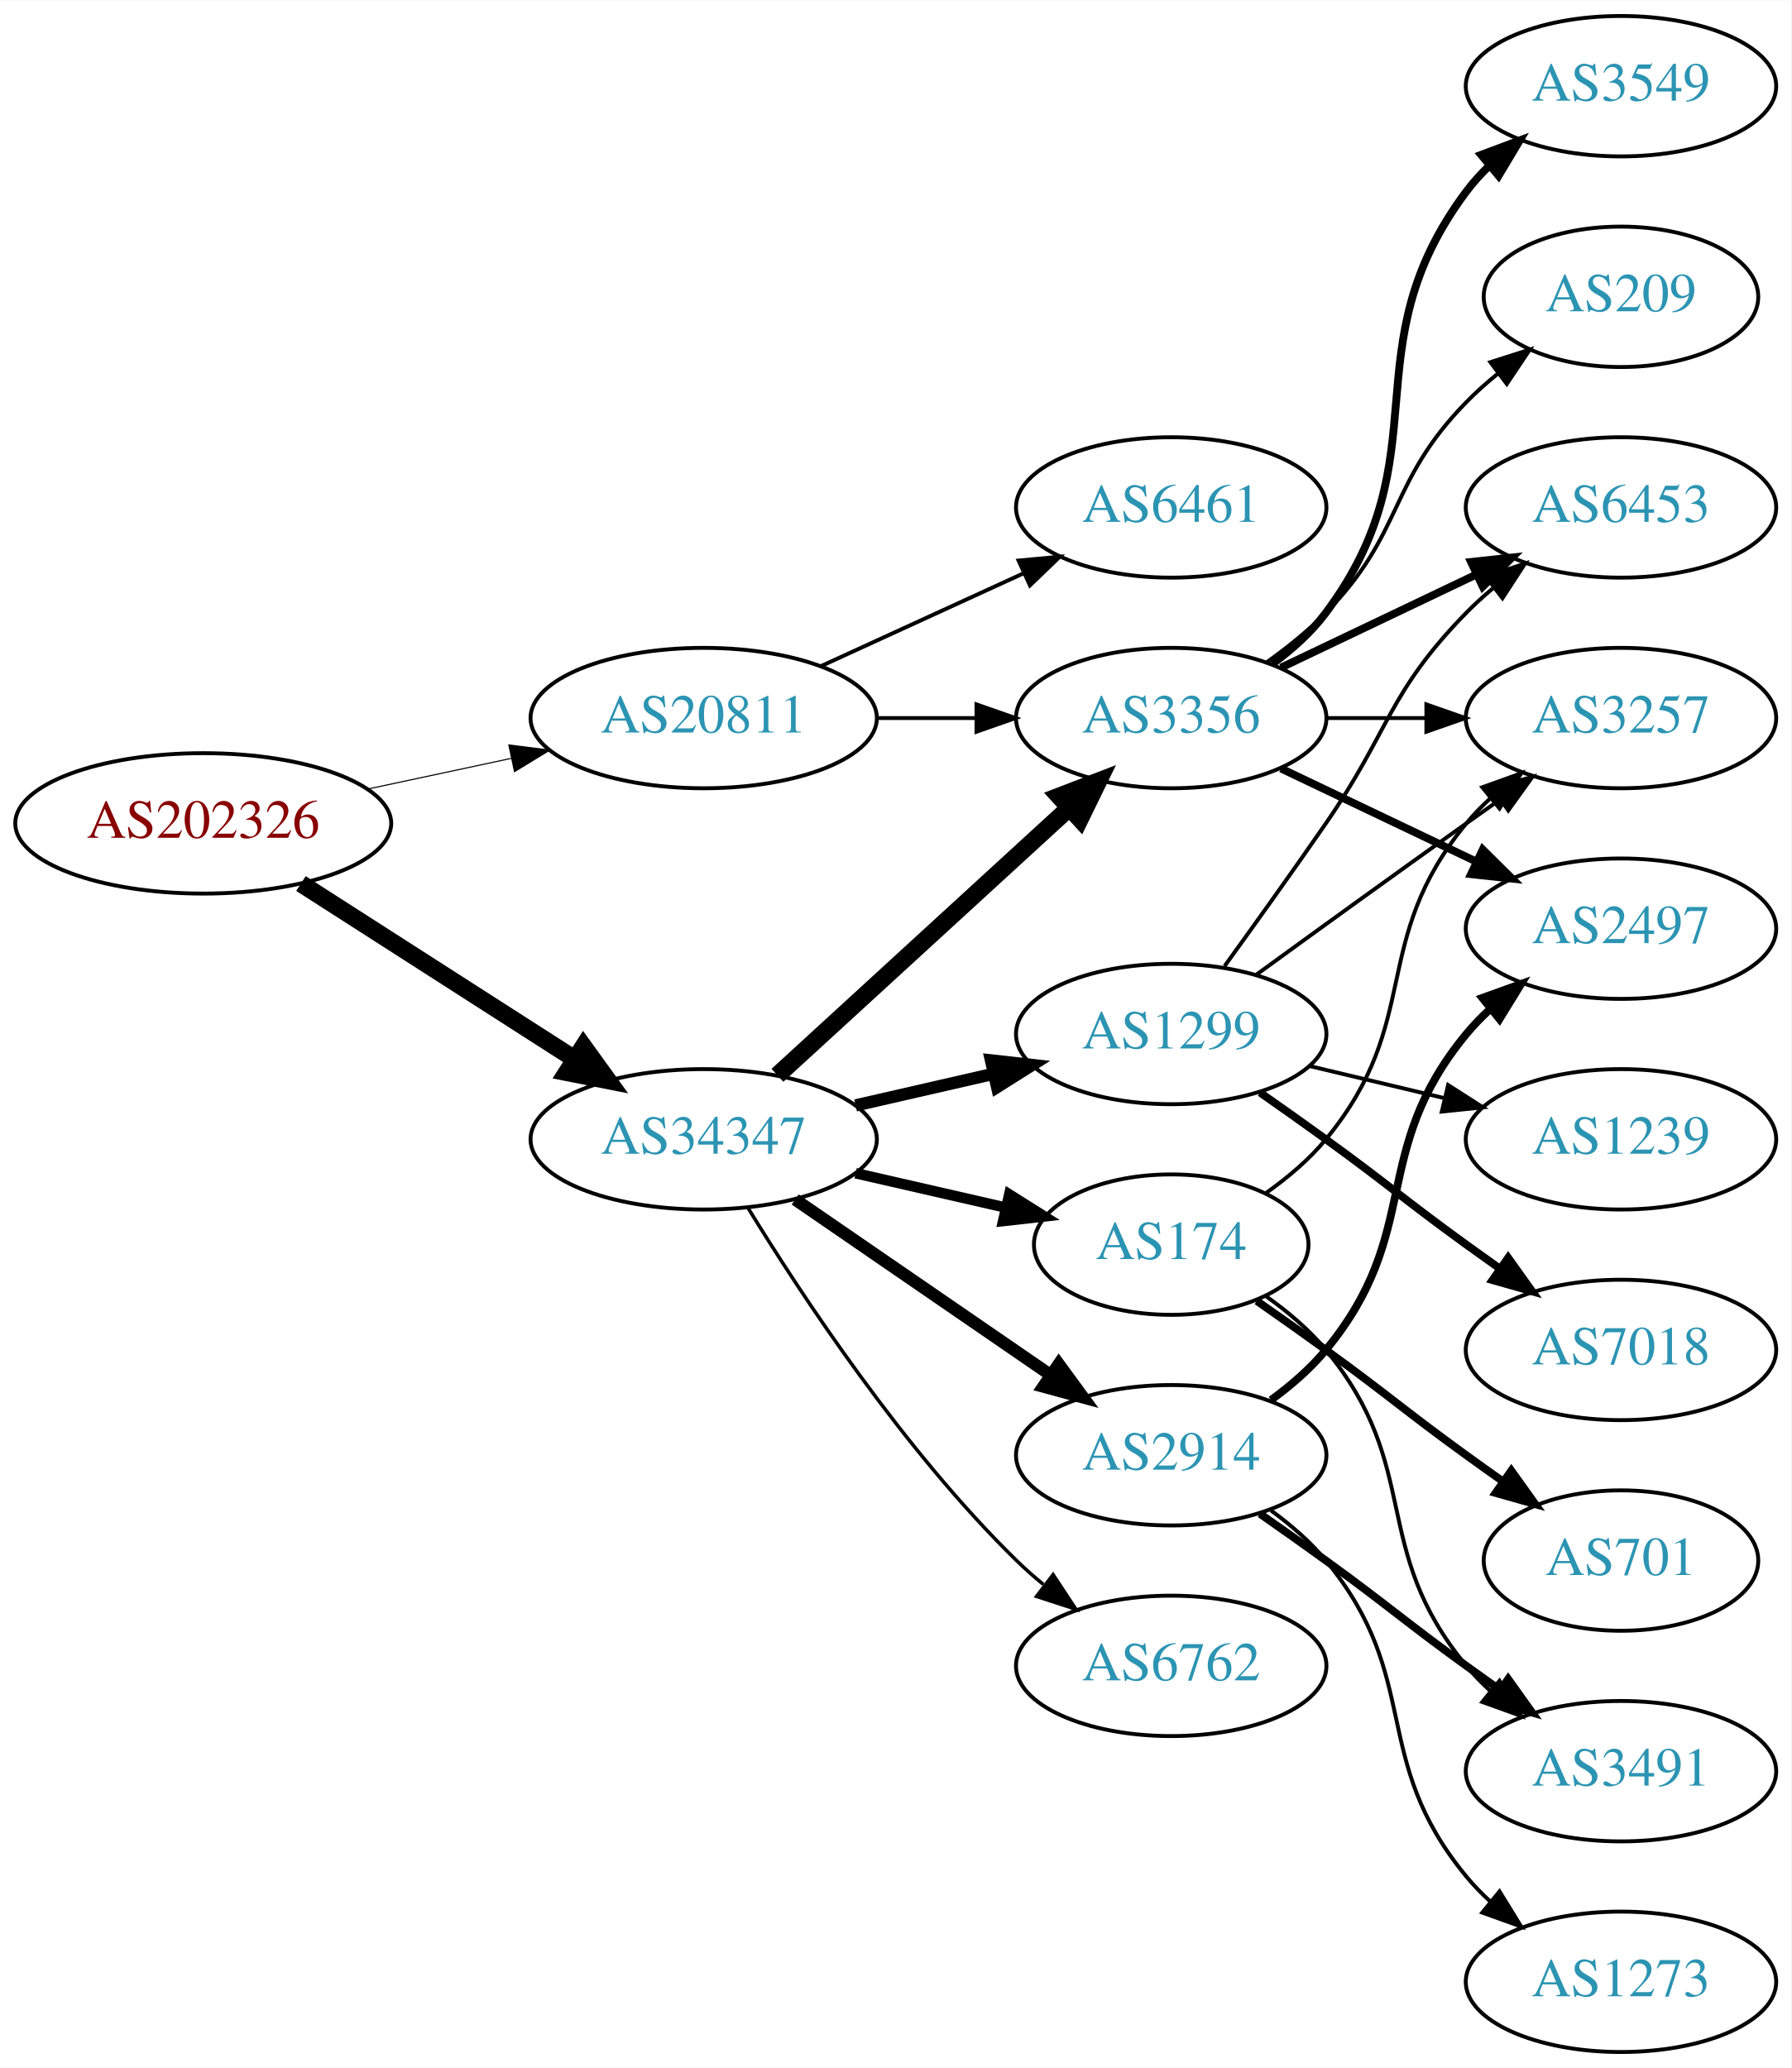
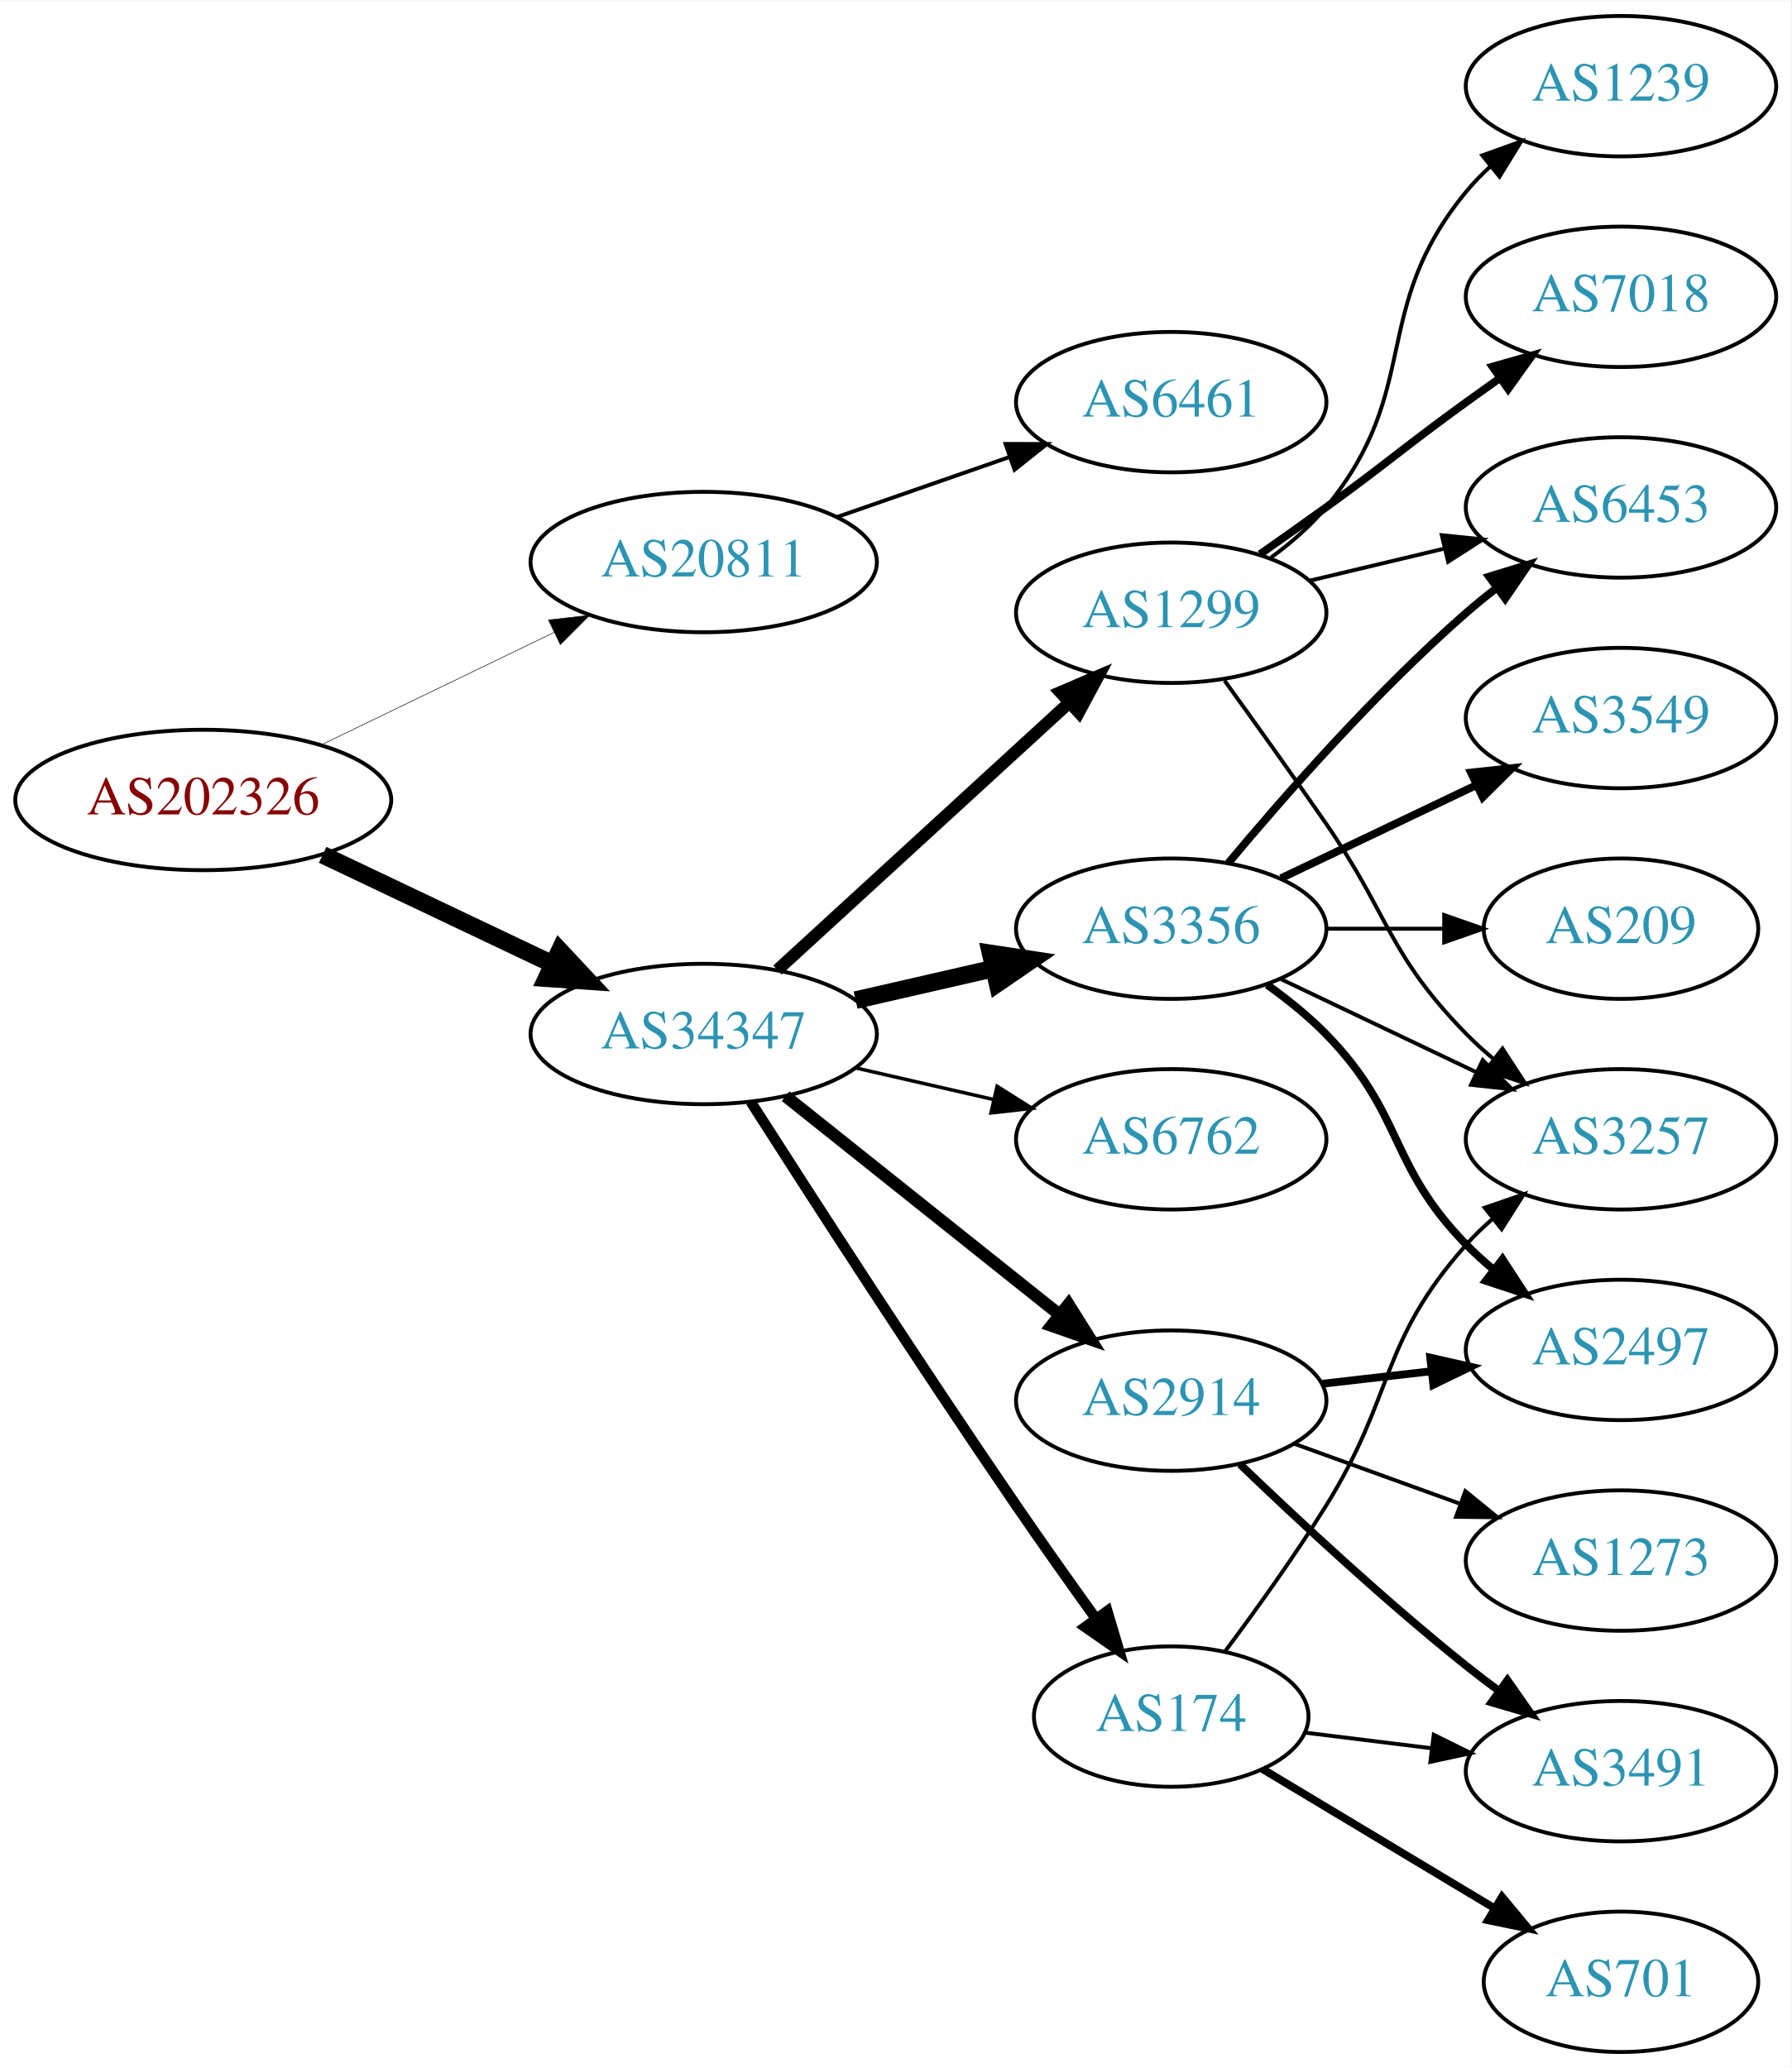
<svg xmlns="http://www.w3.org/2000/svg" xmlns:xlink="http://www.w3.org/1999/xlink" width="459pt" height="530pt" viewBox="0.00 0.00 459.17 530.00">
  <g id="graph0" class="graph" transform="scale(1 1) rotate(0) translate(4 526)">
    <polygon fill="white" stroke="none" points="-4,4 -4,-526 455.17,-526 455.17,4 -4,4" />
    <g id="node1" class="node">
      <g id="a_node1">
        <a xlink:href="/asn/202326" xlink:title="AS202326 ~ odissea [AT]">
-           <ellipse fill="#ffffff" stroke="black" cx="48.096" cy="-315" rx="48.192" ry="18" />
-           <text text-anchor="middle" x="48.096" y="-311.3" font-family="Times,serif" font-size="14.00" fill="#880000">AS202326</text>
+           <ellipse fill="#ffffff" stroke="black" cx="48.096" cy="-321" rx="48.192" ry="18" />
+           <text text-anchor="middle" x="48.096" y="-317.3" font-family="Times,serif" font-size="14.00" fill="#880000">AS202326</text>
        </a>
      </g>
    </g>
    <g id="node2" class="node">
      <g id="a_node2">
        <a xlink:href="/asn/20811" xlink:title="AS20811 ~ Brennercom S.p.A. [IT]">
-           <ellipse fill="#ffffff" stroke="black" cx="176.388" cy="-342" rx="44.393" ry="18" />
-           <text text-anchor="middle" x="176.388" y="-338.3" font-family="Times,serif" font-size="14.00" fill="#2c94b3">AS20811</text>
+           <ellipse fill="#ffffff" stroke="black" cx="176.388" cy="-382" rx="44.393" ry="18" />
+           <text text-anchor="middle" x="176.388" y="-378.3" font-family="Times,serif" font-size="14.00" fill="#2c94b3">AS20811</text>
        </a>
      </g>
    </g>
    <g id="edge1" class="edge">
-       <path fill="none" stroke="black" stroke-width="0.281" d="M90.448,-323.841C102.138,-326.34 114.964,-329.082 127.027,-331.661" />
-       <polygon fill="black" stroke="black" stroke-width="0.281" points="126.428,-335.112 136.939,-333.78 127.891,-328.267 126.428,-335.112" />
+       <path fill="none" stroke="black" stroke-width="0.141" d="M78.387,-335.148C96.171,-343.738 119.042,-354.784 138.108,-363.994" />
+       <polygon fill="black" stroke="black" stroke-width="0.141" points="136.597,-367.151 147.124,-368.348 139.641,-360.847 136.597,-367.151" />
    </g>
    <g id="node3" class="node">
      <g id="a_node3">
        <a xlink:href="/asn/34347" xlink:title="AS34347 ~ HALLAG Kommunal GmbH [AT]">
-           <ellipse fill="#ffffff" stroke="black" cx="176.388" cy="-234" rx="44.393" ry="18" />
-           <text text-anchor="middle" x="176.388" y="-230.3" font-family="Times,serif" font-size="14.00" fill="#2c94b3">AS34347</text>
+           <ellipse fill="#ffffff" stroke="black" cx="176.388" cy="-261" rx="44.393" ry="18" />
+           <text text-anchor="middle" x="176.388" y="-257.3" font-family="Times,serif" font-size="14.00" fill="#2c94b3">AS34347</text>
        </a>
      </g>
    </g>
    <g id="edge2" class="edge">
-       <path fill="none" stroke="black" stroke-width="4.5" d="M73.147,-299.574C93.024,-286.826 121.421,-268.613 143.246,-254.615" />
-       <polygon fill="black" stroke="black" stroke-width="4.5" points="145.561,-257.808 151.853,-249.095 141.31,-251.179 145.561,-257.808" />
+       <path fill="none" stroke="black" stroke-width="4.5" d="M78.706,-306.933C96.294,-298.577 118.772,-287.898 137.627,-278.94" />
+       <polygon fill="black" stroke="black" stroke-width="4.5" points="139.49,-282.414 146.832,-274.566 136.11,-275.301 139.49,-282.414" />
    </g>
    <g id="node4" class="node">
      <g id="a_node4">
        <a xlink:href="/asn/6461" xlink:title="AS6461 ~ Zayo Bandwidth [US]">
-           <ellipse fill="#ffffff" stroke="black" cx="296.23" cy="-396" rx="39.794" ry="18" />
-           <text text-anchor="middle" x="296.23" y="-392.3" font-family="Times,serif" font-size="14.00" fill="#2c94b3">AS6461</text>
+           <ellipse fill="#ffffff" stroke="black" cx="296.23" cy="-423" rx="39.794" ry="18" />
+           <text text-anchor="middle" x="296.23" y="-419.3" font-family="Times,serif" font-size="14.00" fill="#2c94b3">AS6461</text>
        </a>
      </g>
    </g>
    <g id="edge3" class="edge">
-       <path fill="none" stroke="black" d="M206.517,-355.348C222.128,-362.502 241.526,-371.391 258.198,-379.03" />
-       <polygon fill="black" stroke="black" points="257.101,-382.378 267.65,-383.362 260.017,-376.014 257.101,-382.378" />
+       <path fill="none" stroke="black" d="M210.527,-393.53C224.244,-398.302 240.284,-403.883 254.693,-408.896" />
+       <polygon fill="black" stroke="black" points="253.765,-412.279 264.36,-412.26 256.065,-405.668 253.765,-412.279" />
    </g>
    <g id="node5" class="node">
      <g id="a_node5">
-         <a xlink:href="/asn/3356" xlink:title="AS3356 ~ Level 3 Parent, LLC [US]">
-           <ellipse fill="#ffffff" stroke="black" cx="296.23" cy="-342" rx="39.794" ry="18" />
-           <text text-anchor="middle" x="296.23" y="-338.3" font-family="Times,serif" font-size="14.00" fill="#2c94b3">AS3356</text>
+         <a xlink:href="/asn/174" xlink:title="AS174 ~ Cogent Communications [US]">
+           <ellipse fill="#ffffff" stroke="black" cx="296.23" cy="-86" rx="35.194" ry="18" />
+           <text text-anchor="middle" x="296.23" y="-82.3" font-family="Times,serif" font-size="14.00" fill="#2c94b3">AS174</text>
        </a>
      </g>
    </g>
    <g id="edge4" class="edge">
-       <path fill="none" stroke="black" d="M220.599,-342C228.911,-342 237.674,-342 246.156,-342" />
-       <polygon fill="black" stroke="black" points="246.315,-345.5 256.315,-342 246.315,-338.5 246.315,-345.5" />
-     </g>
-     <g id="edge7" class="edge">
-       <path fill="none" stroke="black" stroke-width="4.5" d="M195.285,-250.403C215.214,-268.667 247.571,-298.322 270.048,-318.921" />
-       <polygon fill="black" stroke="black" stroke-width="4.5" points="267.517,-321.943 277.55,-325.797 272.838,-316.137 267.517,-321.943" />
+       <path fill="none" stroke="black" stroke-width="2.7" d="M188.442,-243.618C203.549,-219.979 231.621,-176.461 256.584,-140 263.099,-130.484 270.423,-120.16 276.929,-111.112" />
+       <polygon fill="black" stroke="black" stroke-width="2.7" points="279.845,-113.053 282.863,-102.897 274.171,-108.954 279.845,-113.053" />
    </g>
    <g id="node6" class="node">
      <g id="a_node6">
-         <a xlink:href="/asn/1299" xlink:title="AS1299 ~ Telia Carrier [EU]">
-           <ellipse fill="#ffffff" stroke="black" cx="296.23" cy="-261" rx="39.794" ry="18" />
-           <text text-anchor="middle" x="296.23" y="-257.3" font-family="Times,serif" font-size="14.00" fill="#2c94b3">AS1299</text>
+         <a xlink:href="/asn/2914" xlink:title="AS2914 ~ NTT America, Inc. [US]">
+           <ellipse fill="#ffffff" stroke="black" cx="296.23" cy="-167" rx="39.794" ry="18" />
+           <text text-anchor="middle" x="296.23" y="-163.3" font-family="Times,serif" font-size="14.00" fill="#2c94b3">AS2914</text>
        </a>
      </g>
    </g>
    <g id="edge5" class="edge">
-       <path fill="none" stroke="black" stroke-width="3.15" d="M215.322,-242.692C226.563,-245.267 238.976,-248.111 250.599,-250.774" />
-       <polygon fill="black" stroke="black" stroke-width="3.15" points="250.031,-254.235 260.56,-253.057 251.595,-247.412 250.031,-254.235" />
+       <path fill="none" stroke="black" stroke-width="3.15" d="M197.378,-245.054C216.709,-229.634 246.161,-206.141 267.703,-188.957" />
+       <polygon fill="black" stroke="black" stroke-width="3.15" points="269.9,-191.682 275.535,-182.71 265.535,-186.21 269.9,-191.682" />
    </g>
    <g id="node7" class="node">
      <g id="a_node7">
-         <a xlink:href="/asn/174" xlink:title="AS174 ~ Cogent Communications [US]">
-           <ellipse fill="#ffffff" stroke="black" cx="296.23" cy="-207" rx="35.194" ry="18" />
-           <text text-anchor="middle" x="296.23" y="-203.3" font-family="Times,serif" font-size="14.00" fill="#2c94b3">AS174</text>
+         <a xlink:href="/asn/1299" xlink:title="AS1299 ~ Telia Carrier [EU]">
+           <ellipse fill="#ffffff" stroke="black" cx="296.23" cy="-369" rx="39.794" ry="18" />
+           <text text-anchor="middle" x="296.23" y="-365.3" font-family="Times,serif" font-size="14.00" fill="#2c94b3">AS1299</text>
        </a>
      </g>
    </g>
    <g id="edge6" class="edge">
-       <path fill="none" stroke="black" stroke-width="2.7" d="M215.322,-225.308C227.639,-222.486 241.364,-219.342 253.915,-216.466" />
-       <polygon fill="black" stroke="black" stroke-width="2.7" points="254.714,-219.874 263.68,-214.229 253.15,-213.051 254.714,-219.874" />
+       <path fill="none" stroke="black" stroke-width="3.15" d="M195.285,-277.403C215.214,-295.667 247.571,-325.322 270.048,-345.921" />
+       <polygon fill="black" stroke="black" stroke-width="3.15" points="267.813,-348.62 277.55,-352.797 272.543,-343.46 267.813,-348.62" />
    </g>
    <g id="node8" class="node">
      <g id="a_node8">
-         <a xlink:href="/asn/2914" xlink:title="AS2914 ~ NTT America, Inc. [US]">
-           <ellipse fill="#ffffff" stroke="black" cx="296.23" cy="-153" rx="39.794" ry="18" />
-           <text text-anchor="middle" x="296.23" y="-149.3" font-family="Times,serif" font-size="14.00" fill="#2c94b3">AS2914</text>
-         </a>
-       </g>
-     </g>
-     <g id="edge8" class="edge">
-       <path fill="none" stroke="black" stroke-width="3.15" d="M199.83,-218.574C218.412,-205.802 244.972,-187.545 265.352,-173.537" />
-       <polygon fill="black" stroke="black" stroke-width="3.15" points="267.408,-176.371 273.666,-167.822 263.443,-170.602 267.408,-176.371" />
+         <a xlink:href="/asn/3356" xlink:title="AS3356 ~ Level 3 Parent, LLC [US]">
+           <ellipse fill="#ffffff" stroke="black" cx="296.23" cy="-288" rx="39.794" ry="18" />
+           <text text-anchor="middle" x="296.23" y="-284.3" font-family="Times,serif" font-size="14.00" fill="#2c94b3">AS3356</text>
+         </a>
+       </g>
+     </g>
+     <g id="edge7" class="edge">
+       <path fill="none" stroke="black" stroke-width="4.5" d="M215.322,-269.692C226.563,-272.267 238.976,-275.111 250.599,-277.774" />
+       <polygon fill="black" stroke="black" stroke-width="4.5" points="249.934,-281.661 260.56,-280.057 251.692,-273.985 249.934,-281.661" />
    </g>
    <g id="node9" class="node">
      <g id="a_node9">
        <a xlink:href="/asn/6762" xlink:title="AS6762 ~ TELECOM ITALIA SPARKLE S.p.A. [IT]">
-           <ellipse fill="#ffffff" stroke="black" cx="296.23" cy="-99" rx="39.794" ry="18" />
-           <text text-anchor="middle" x="296.23" y="-95.3" font-family="Times,serif" font-size="14.00" fill="#2c94b3">AS6762</text>
+           <ellipse fill="#ffffff" stroke="black" cx="296.23" cy="-234" rx="39.794" ry="18" />
+           <text text-anchor="middle" x="296.23" y="-230.3" font-family="Times,serif" font-size="14.00" fill="#2c94b3">AS6762</text>
+         </a>
+       </g>
+     </g>
+     <g id="edge8" class="edge">
+       <path fill="none" stroke="black" stroke-width="0.9" d="M215.322,-252.308C226.563,-249.733 238.976,-246.889 250.599,-244.226" />
+       <polygon fill="black" stroke="black" stroke-width="0.9" points="251.595,-247.588 260.56,-241.943 250.031,-240.765 251.595,-247.588" />
+     </g>
+     <g id="node10" class="node">
+       <g id="a_node10">
+         <a xlink:href="/asn/3491" xlink:title="AS3491 ~ PCCW Global, Inc. [US]">
+           <ellipse fill="#ffffff" stroke="black" cx="411.523" cy="-72" rx="39.794" ry="18" />
+           <text text-anchor="middle" x="411.523" y="-68.3" font-family="Times,serif" font-size="14.00" fill="#2c94b3">AS3491</text>
        </a>
      </g>
    </g>
    <g id="edge9" class="edge">
-       <path fill="none" stroke="black" stroke-width="0.9" d="M187.653,-216.56C201.462,-194.009 227.651,-154.278 256.584,-126 258.724,-123.908 261.041,-121.863 263.441,-119.894" />
-       <polygon fill="black" stroke="black" stroke-width="0.9" points="265.951,-122.382 271.782,-113.536 261.708,-116.815 265.951,-122.382" />
+       <path fill="none" stroke="black" d="M330.609,-81.875C340.699,-80.628 351.982,-79.234 362.817,-77.895" />
+       <polygon fill="black" stroke="black" points="363.519,-81.335 373.014,-76.635 362.661,-74.388 363.519,-81.335" />
+     </g>
+     <g id="node11" class="node">
+       <g id="a_node11">
+         <a xlink:href="/asn/3257" xlink:title="AS3257 ~ GTT [DE]">
+           <ellipse fill="#ffffff" stroke="black" cx="411.523" cy="-234" rx="39.794" ry="18" />
+           <text text-anchor="middle" x="411.523" y="-230.3" font-family="Times,serif" font-size="14.00" fill="#2c94b3">AS3257</text>
+         </a>
+       </g>
+     </g>
+     <g id="edge10" class="edge">
+       <path fill="none" stroke="black" d="M309.985,-102.643C317.807,-113.13 327.83,-127.083 335.877,-140 353.75,-168.692 349.409,-181.743 371.877,-207 373.866,-209.236 376.075,-211.384 378.401,-213.423" />
+       <polygon fill="black" stroke="black" points="376.592,-216.455 386.608,-219.91 380.933,-210.964 376.592,-216.455" />
    </g>
    <g id="node12" class="node">
      <g id="a_node12">
-         <a xlink:href="/asn/3257" xlink:title="AS3257 ~ GTT [DE]">
-           <ellipse fill="#ffffff" stroke="black" cx="411.523" cy="-342" rx="39.794" ry="18" />
-           <text text-anchor="middle" x="411.523" y="-338.3" font-family="Times,serif" font-size="14.00" fill="#2c94b3">AS3257</text>
-         </a>
-       </g>
-     </g>
-     <g id="edge17" class="edge">
-       <path fill="none" stroke="black" d="M335.902,-342C344.105,-342 352.869,-342 361.401,-342" />
-       <polygon fill="black" stroke="black" points="361.641,-345.5 371.641,-342 361.641,-338.5 361.641,-345.5" />
+         <a xlink:href="/asn/701" xlink:title="AS701 ~ UUNET [US]">
+           <ellipse fill="#ffffff" stroke="black" cx="411.523" cy="-18" rx="35.194" ry="18" />
+           <text text-anchor="middle" x="411.523" y="-14.3" font-family="Times,serif" font-size="14.00" fill="#2c94b3">AS701</text>
+         </a>
+       </g>
+     </g>
+     <g id="edge11" class="edge">
+       <path fill="none" stroke="black" stroke-width="2" d="M319.613,-72.565C336.648,-62.341 360.305,-48.142 379.216,-36.791" />
+       <polygon fill="black" stroke="black" stroke-width="2" points="381.026,-39.787 387.799,-31.64 377.423,-33.785 381.026,-39.787" />
+     </g>
+     <g id="edge12" class="edge">
+       <path fill="none" stroke="black" stroke-width="2" d="M313.874,-150.688C328.649,-136.49 351.062,-115.637 371.877,-99 374.58,-96.839 377.444,-94.656 380.343,-92.516" />
+       <polygon fill="black" stroke="black" stroke-width="2" points="382.419,-95.334 388.498,-86.656 378.334,-89.65 382.419,-95.334" />
    </g>
    <g id="node13" class="node">
      <g id="a_node13">
+         <a xlink:href="/asn/2497" xlink:title="AS2497 ~ Internet Initiative Japan Inc. [JP]">
+           <ellipse fill="#ffffff" stroke="black" cx="411.523" cy="-180" rx="39.794" ry="18" />
+           <text text-anchor="middle" x="411.523" y="-176.3" font-family="Times,serif" font-size="14.00" fill="#2c94b3">AS2497</text>
+         </a>
+       </g>
+     </g>
+     <g id="edge13" class="edge">
+       <path fill="none" stroke="black" stroke-width="2" d="M334.955,-171.329C343.937,-172.359 353.635,-173.472 362.993,-174.546" />
+       <polygon fill="black" stroke="black" stroke-width="2" points="362.629,-178.027 372.963,-175.69 363.427,-171.073 362.629,-178.027" />
+     </g>
+     <g id="node14" class="node">
+       <g id="a_node14">
+         <a xlink:href="/asn/1273" xlink:title="AS1273 ~ Vodafone Group PLC [EU]">
+           <ellipse fill="#ffffff" stroke="black" cx="411.523" cy="-126" rx="39.794" ry="18" />
+           <text text-anchor="middle" x="411.523" y="-122.3" font-family="Times,serif" font-size="14.00" fill="#2c94b3">AS1273</text>
+         </a>
+       </g>
+     </g>
+     <g id="edge14" class="edge">
+       <path fill="none" stroke="black" d="M327.889,-155.905C340.861,-151.21 356.155,-145.676 370.035,-140.652" />
+       <polygon fill="black" stroke="black" points="371.628,-143.798 379.84,-137.104 369.246,-137.216 371.628,-143.798" />
+     </g>
+     <g id="edge16" class="edge">
+       <path fill="none" stroke="black" d="M309.909,-351.594C317.525,-341.063 327.358,-327.33 335.877,-315 352.272,-291.269 351.704,-281.617 371.877,-261 373.969,-258.861 376.253,-256.782 378.63,-254.79" />
+       <polygon fill="black" stroke="black" points="381.148,-257.268 386.929,-248.389 376.873,-251.725 381.148,-257.268" />
+     </g>
+     <g id="node15" class="node">
+       <g id="a_node15">
+         <a xlink:href="/asn/7018" xlink:title="AS7018 ~ AT&amp;T Services, Inc. [US]">
+           <ellipse fill="#ffffff" stroke="black" cx="411.523" cy="-450" rx="39.794" ry="18" />
+           <text text-anchor="middle" x="411.523" y="-446.3" font-family="Times,serif" font-size="14.00" fill="#2c94b3">AS7018</text>
+         </a>
+       </g>
+     </g>
+     <g id="edge15" class="edge">
+       <path fill="none" stroke="black" stroke-width="2" d="M318.987,-384.009C324.522,-387.879 330.44,-392.064 335.877,-396 352.076,-407.729 355.677,-411.271 371.877,-423 374.68,-425.029 377.611,-427.125 380.552,-429.21" />
+       <polygon fill="black" stroke="black" stroke-width="2" points="378.574,-432.097 388.766,-434.991 382.603,-426.373 378.574,-432.097" />
+     </g>
+     <g id="node16" class="node">
+       <g id="a_node16">
+         <a xlink:href="/asn/1239" xlink:title="AS1239 ~ Sprint [US]">
+           <ellipse fill="#ffffff" stroke="black" cx="411.523" cy="-504" rx="39.794" ry="18" />
+           <text text-anchor="middle" x="411.523" y="-500.3" font-family="Times,serif" font-size="14.00" fill="#2c94b3">AS1239</text>
+         </a>
+       </g>
+     </g>
+     <g id="edge17" class="edge">
+       <path fill="none" stroke="black" d="M321.811,-383.156C326.905,-386.872 331.919,-391.201 335.877,-396 360.941,-426.394 346.812,-446.606 371.877,-477 373.732,-479.25 375.819,-481.396 378.038,-483.424" />
+       <polygon fill="black" stroke="black" points="375.973,-486.256 385.942,-489.844 380.386,-480.823 375.973,-486.256" />
+     </g>
+     <g id="node17" class="node">
+       <g id="a_node17">
        <a xlink:href="/asn/6453" xlink:title="AS6453 ~ TATA COMMUNICATIONS (AMERICA) INC [US]">
          <ellipse fill="#ffffff" stroke="black" cx="411.523" cy="-396" rx="39.794" ry="18" />
          <text text-anchor="middle" x="411.523" y="-392.3" font-family="Times,serif" font-size="14.00" fill="#2c94b3">AS6453</text>
        </a>
      </g>
    </g>
    <g id="edge18" class="edge">
-       <path fill="none" stroke="black" stroke-width="2" d="M324.367,-354.934C339.361,-362.081 358.182,-371.052 374.405,-378.785" />
-       <polygon fill="black" stroke="black" stroke-width="2" points="373.075,-382.028 383.608,-383.171 376.087,-375.709 373.075,-382.028" />
-     </g>
-     <g id="node16" class="node">
-       <g id="a_node16">
-         <a xlink:href="/asn/3549" xlink:title="AS3549 ~ Level 3 Parent, LLC [US]">
-           <ellipse fill="#ffffff" stroke="black" cx="411.523" cy="-504" rx="39.794" ry="18" />
-           <text text-anchor="middle" x="411.523" y="-500.3" font-family="Times,serif" font-size="14.00" fill="#2c94b3">AS3549</text>
-         </a>
-       </g>
+       <path fill="none" stroke="black" d="M331.837,-377.248C342.709,-379.838 354.863,-382.735 366.305,-385.462" />
+       <polygon fill="black" stroke="black" points="365.589,-388.889 376.128,-387.803 367.212,-382.08 365.589,-388.889" />
+     </g>
+     <g id="edge21" class="edge">
+       <path fill="none" stroke="black" d="M324.367,-275.066C339.361,-267.919 358.182,-258.948 374.405,-251.215" />
+       <polygon fill="black" stroke="black" points="376.087,-254.291 383.608,-246.829 373.075,-247.972 376.087,-254.291" />
    </g>
    <g id="edge19" class="edge">
-       <path fill="none" stroke="black" stroke-width="2" d="M322.161,-355.882C327.237,-359.611 332.155,-364.016 335.877,-369 366.148,-409.542 341.605,-436.458 371.877,-477 373.621,-479.336 375.628,-481.545 377.792,-483.617" />
-       <polygon fill="black" stroke="black" stroke-width="2" points="375.67,-486.405 385.592,-490.118 380.151,-481.027 375.67,-486.405" />
-     </g>
-     <g id="node17" class="node">
-       <g id="a_node17">
-         <a xlink:href="/asn/2497" xlink:title="AS2497 ~ Internet Initiative Japan Inc. [JP]">
-           <ellipse fill="#ffffff" stroke="black" cx="411.523" cy="-288" rx="39.794" ry="18" />
-           <text text-anchor="middle" x="411.523" y="-284.3" font-family="Times,serif" font-size="14.00" fill="#2c94b3">AS2497</text>
-         </a>
-       </g>
-     </g>
-     <g id="edge20" class="edge">
-       <path fill="none" stroke="black" stroke-width="2" d="M324.367,-329.066C339.361,-321.919 358.182,-312.948 374.405,-305.215" />
-       <polygon fill="black" stroke="black" stroke-width="2" points="376.087,-308.291 383.608,-300.829 373.075,-301.972 376.087,-308.291" />
+       <path fill="none" stroke="black" stroke-width="2" d="M320.824,-273.611C326.08,-269.852 331.412,-265.563 335.877,-261 356.049,-240.383 351.704,-227.617 371.877,-207 373.969,-204.861 376.253,-202.782 378.63,-200.79" />
+       <polygon fill="black" stroke="black" stroke-width="2" points="381.148,-203.268 386.929,-194.389 376.873,-197.725 381.148,-203.268" />
+     </g>
+     <g id="edge22" class="edge">
+       <path fill="none" stroke="black" stroke-width="2" d="M310.86,-304.817C325.143,-321.929 348.689,-348.745 371.877,-369 374.342,-371.154 376.981,-373.294 379.678,-375.372" />
+       <polygon fill="black" stroke="black" stroke-width="2" points="377.703,-378.264 387.832,-381.37 381.851,-372.625 377.703,-378.264" />
    </g>
    <g id="node18" class="node">
      <g id="a_node18">
-         <a xlink:href="/asn/209" xlink:title="AS209 ~ CenturyLink Communications, LLC [US]">
-           <ellipse fill="#ffffff" stroke="black" cx="411.523" cy="-450" rx="35.194" ry="18" />
-           <text text-anchor="middle" x="411.523" y="-446.3" font-family="Times,serif" font-size="14.00" fill="#2c94b3">AS209</text>
-         </a>
-       </g>
-     </g>
-     <g id="edge21" class="edge">
-       <path fill="none" stroke="black" d="M320.824,-356.389C326.08,-360.148 331.412,-364.437 335.877,-369 356.049,-389.617 351.704,-402.383 371.877,-423 374.356,-425.534 377.102,-427.983 379.955,-430.304" />
-       <polygon fill="black" stroke="black" points="378.046,-433.248 388.14,-436.468 382.257,-427.657 378.046,-433.248" />
-     </g>
-     <g id="node10" class="node">
-       <g id="a_node10">
-         <a xlink:href="/asn/7018" xlink:title="AS7018 ~ AT&amp;T Services, Inc. [US]">
-           <ellipse fill="#ffffff" stroke="black" cx="411.523" cy="-180" rx="39.794" ry="18" />
-           <text text-anchor="middle" x="411.523" y="-176.3" font-family="Times,serif" font-size="14.00" fill="#2c94b3">AS7018</text>
-         </a>
-       </g>
-     </g>
-     <g id="edge10" class="edge">
-       <path fill="none" stroke="black" stroke-width="2" d="M318.987,-245.991C324.522,-242.121 330.44,-237.936 335.877,-234 352.076,-222.271 355.677,-218.729 371.877,-207 374.68,-204.971 377.611,-202.875 380.552,-200.79" />
-       <polygon fill="black" stroke="black" stroke-width="2" points="382.603,-203.627 388.766,-195.009 378.574,-197.903 382.603,-203.627" />
-     </g>
-     <g id="node11" class="node">
-       <g id="a_node11">
-         <a xlink:href="/asn/1239" xlink:title="AS1239 ~ Sprint [US]">
-           <ellipse fill="#ffffff" stroke="black" cx="411.523" cy="-234" rx="39.794" ry="18" />
-           <text text-anchor="middle" x="411.523" y="-230.3" font-family="Times,serif" font-size="14.00" fill="#2c94b3">AS1239</text>
-         </a>
-       </g>
-     </g>
-     <g id="edge11" class="edge">
-       <path fill="none" stroke="black" d="M331.837,-252.752C342.709,-250.162 354.863,-247.265 366.305,-244.538" />
-       <polygon fill="black" stroke="black" points="367.212,-247.92 376.128,-242.197 365.589,-241.111 367.212,-247.92" />
-     </g>
-     <g id="edge12" class="edge">
-       <path fill="none" stroke="black" d="M318.078,-276.222C333.012,-287.091 353.626,-302.025 371.877,-315 374.697,-317.005 377.64,-319.085 380.588,-321.159" />
-       <polygon fill="black" stroke="black" points="378.616,-324.05 388.813,-326.926 382.634,-318.319 378.616,-324.05" />
-     </g>
-     <g id="edge13" class="edge">
-       <path fill="none" stroke="black" d="M309.909,-278.406C317.525,-288.937 327.358,-302.67 335.877,-315 352.272,-338.731 351.704,-348.383 371.877,-369 373.969,-371.139 376.253,-373.218 378.63,-375.21" />
-       <polygon fill="black" stroke="black" points="376.873,-378.275 386.929,-381.611 381.148,-372.732 376.873,-378.275" />
-     </g>
-     <g id="edge15" class="edge">
-       <path fill="none" stroke="black" d="M320.603,-220.288C326.107,-224.191 331.607,-228.822 335.877,-234 360.941,-264.394 346.812,-284.606 371.877,-315 373.732,-317.25 375.819,-319.396 378.038,-321.424" />
-       <polygon fill="black" stroke="black" points="375.973,-324.256 385.942,-327.844 380.386,-318.823 375.973,-324.256" />
-     </g>
-     <g id="node14" class="node">
-       <g id="a_node14">
-         <a xlink:href="/asn/701" xlink:title="AS701 ~ UUNET [US]">
-           <ellipse fill="#ffffff" stroke="black" cx="411.523" cy="-126" rx="35.194" ry="18" />
-           <text text-anchor="middle" x="411.523" y="-122.3" font-family="Times,serif" font-size="14.00" fill="#2c94b3">AS701</text>
-         </a>
-       </g>
-     </g>
-     <g id="edge14" class="edge">
-       <path fill="none" stroke="black" stroke-width="2" d="M318.18,-192.555C323.943,-188.529 330.175,-184.128 335.877,-180 352.076,-168.271 355.677,-164.729 371.877,-153 374.905,-150.807 378.084,-148.537 381.263,-146.287" />
-       <polygon fill="black" stroke="black" stroke-width="2" points="383.405,-149.059 389.573,-140.445 379.379,-143.333 383.405,-149.059" />
-     </g>
-     <g id="node15" class="node">
-       <g id="a_node15">
-         <a xlink:href="/asn/3491" xlink:title="AS3491 ~ PCCW Global, Inc. [US]">
-           <ellipse fill="#ffffff" stroke="black" cx="411.523" cy="-72" rx="39.794" ry="18" />
-           <text text-anchor="middle" x="411.523" y="-68.3" font-family="Times,serif" font-size="14.00" fill="#2c94b3">AS3491</text>
-         </a>
-       </g>
-     </g>
-     <g id="edge16" class="edge">
-       <path fill="none" stroke="black" d="M320.603,-193.712C326.107,-189.809 331.607,-185.178 335.877,-180 360.941,-149.606 346.812,-129.394 371.877,-99 373.732,-96.751 375.819,-94.604 378.038,-92.576" />
-       <polygon fill="black" stroke="black" points="380.386,-95.177 385.942,-86.156 375.973,-89.744 380.386,-95.177" />
-     </g>
-     <g id="edge23" class="edge">
-       <path fill="none" stroke="black" stroke-width="2" d="M318.987,-137.991C324.522,-134.121 330.44,-129.936 335.877,-126 352.076,-114.271 355.677,-110.729 371.877,-99 374.68,-96.971 377.611,-94.875 380.552,-92.79" />
-       <polygon fill="black" stroke="black" stroke-width="2" points="382.603,-95.627 388.766,-87.009 378.574,-89.903 382.603,-95.627" />
-     </g>
-     <g id="edge22" class="edge">
-       <path fill="none" stroke="black" stroke-width="2" d="M321.811,-167.156C326.905,-170.872 331.919,-175.201 335.877,-180 360.941,-210.394 346.812,-230.606 371.877,-261 373.732,-263.25 375.819,-265.396 378.038,-267.424" />
-       <polygon fill="black" stroke="black" stroke-width="2" points="375.973,-270.256 385.942,-273.844 380.386,-264.823 375.973,-270.256" />
+         <a xlink:href="/asn/3549" xlink:title="AS3549 ~ Level 3 Parent, LLC [US]">
+           <ellipse fill="#ffffff" stroke="black" cx="411.523" cy="-342" rx="39.794" ry="18" />
+           <text text-anchor="middle" x="411.523" y="-338.3" font-family="Times,serif" font-size="14.00" fill="#2c94b3">AS3549</text>
+         </a>
+       </g>
+     </g>
+     <g id="edge20" class="edge">
+       <path fill="none" stroke="black" stroke-width="2" d="M324.367,-300.934C339.361,-308.081 358.182,-317.052 374.405,-324.785" />
+       <polygon fill="black" stroke="black" stroke-width="2" points="373.075,-328.028 383.608,-329.171 376.087,-321.709 373.075,-328.028" />
    </g>
    <g id="node19" class="node">
      <g id="a_node19">
-         <a xlink:href="/asn/1273" xlink:title="AS1273 ~ Vodafone Group PLC [EU]">
-           <ellipse fill="#ffffff" stroke="black" cx="411.523" cy="-18" rx="39.794" ry="18" />
-           <text text-anchor="middle" x="411.523" y="-14.3" font-family="Times,serif" font-size="14.00" fill="#2c94b3">AS1273</text>
-         </a>
-       </g>
-     </g>
-     <g id="edge24" class="edge">
-       <path fill="none" stroke="black" d="M321.811,-138.844C326.905,-135.128 331.919,-130.799 335.877,-126 360.941,-95.606 346.812,-75.394 371.877,-45 373.732,-42.751 375.819,-40.604 378.038,-38.576" />
-       <polygon fill="black" stroke="black" points="380.386,-41.178 385.942,-32.156 375.973,-35.744 380.386,-41.178" />
+         <a xlink:href="/asn/209" xlink:title="AS209 ~ CenturyLink Communications, LLC [US]">
+           <ellipse fill="#ffffff" stroke="black" cx="411.523" cy="-288" rx="35.194" ry="18" />
+           <text text-anchor="middle" x="411.523" y="-284.3" font-family="Times,serif" font-size="14.00" fill="#2c94b3">AS209</text>
+         </a>
+       </g>
+     </g>
+     <g id="edge23" class="edge">
+       <path fill="none" stroke="black" d="M335.902,-288C345.608,-288 356.098,-288 366.061,-288" />
+       <polygon fill="black" stroke="black" points="366.198,-291.5 376.198,-288 366.198,-284.5 366.198,-291.5" />
    </g>
  </g>
</svg>
